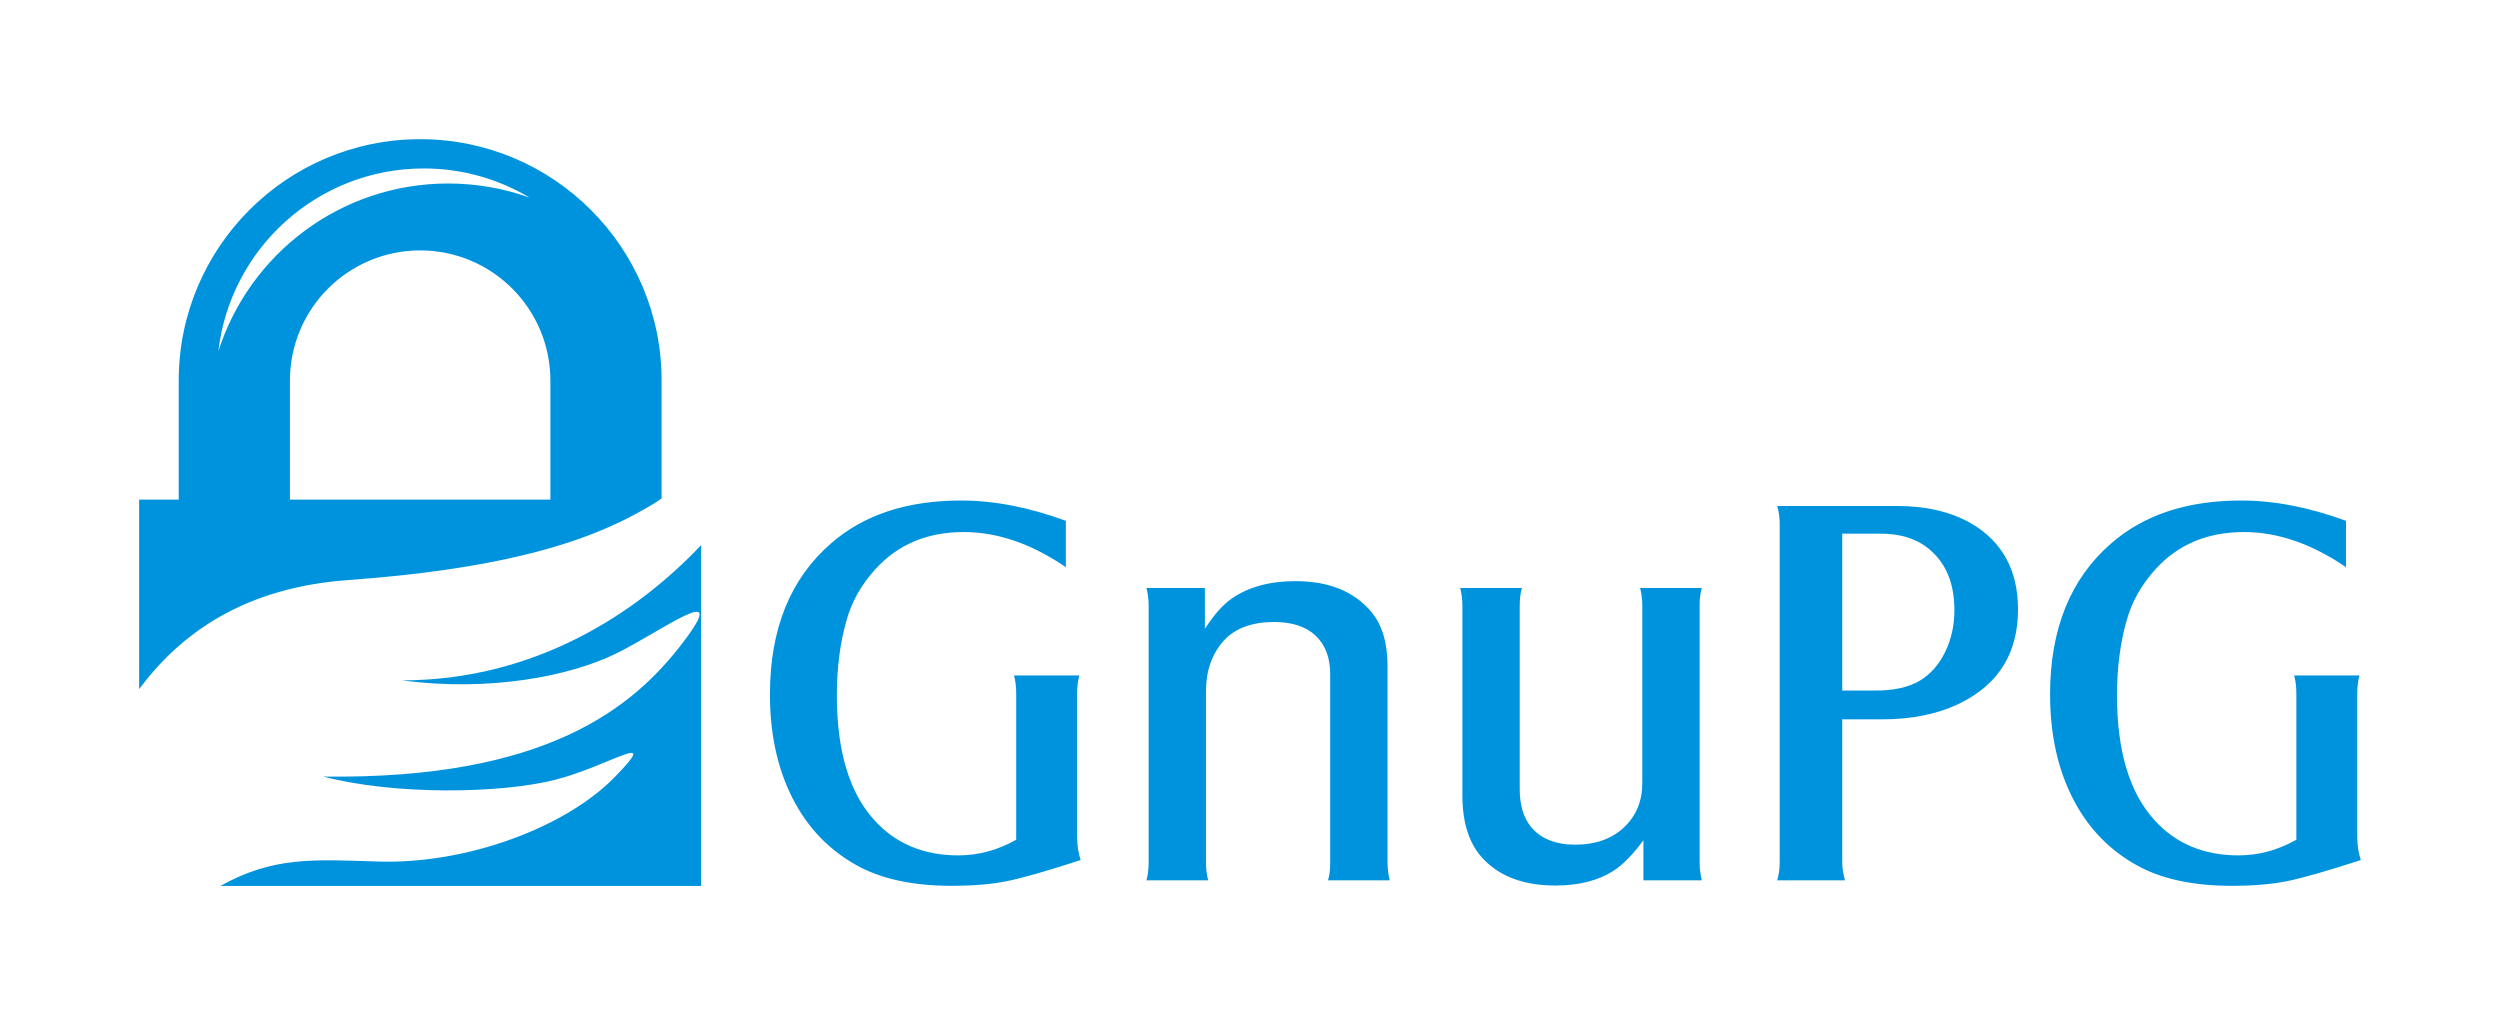
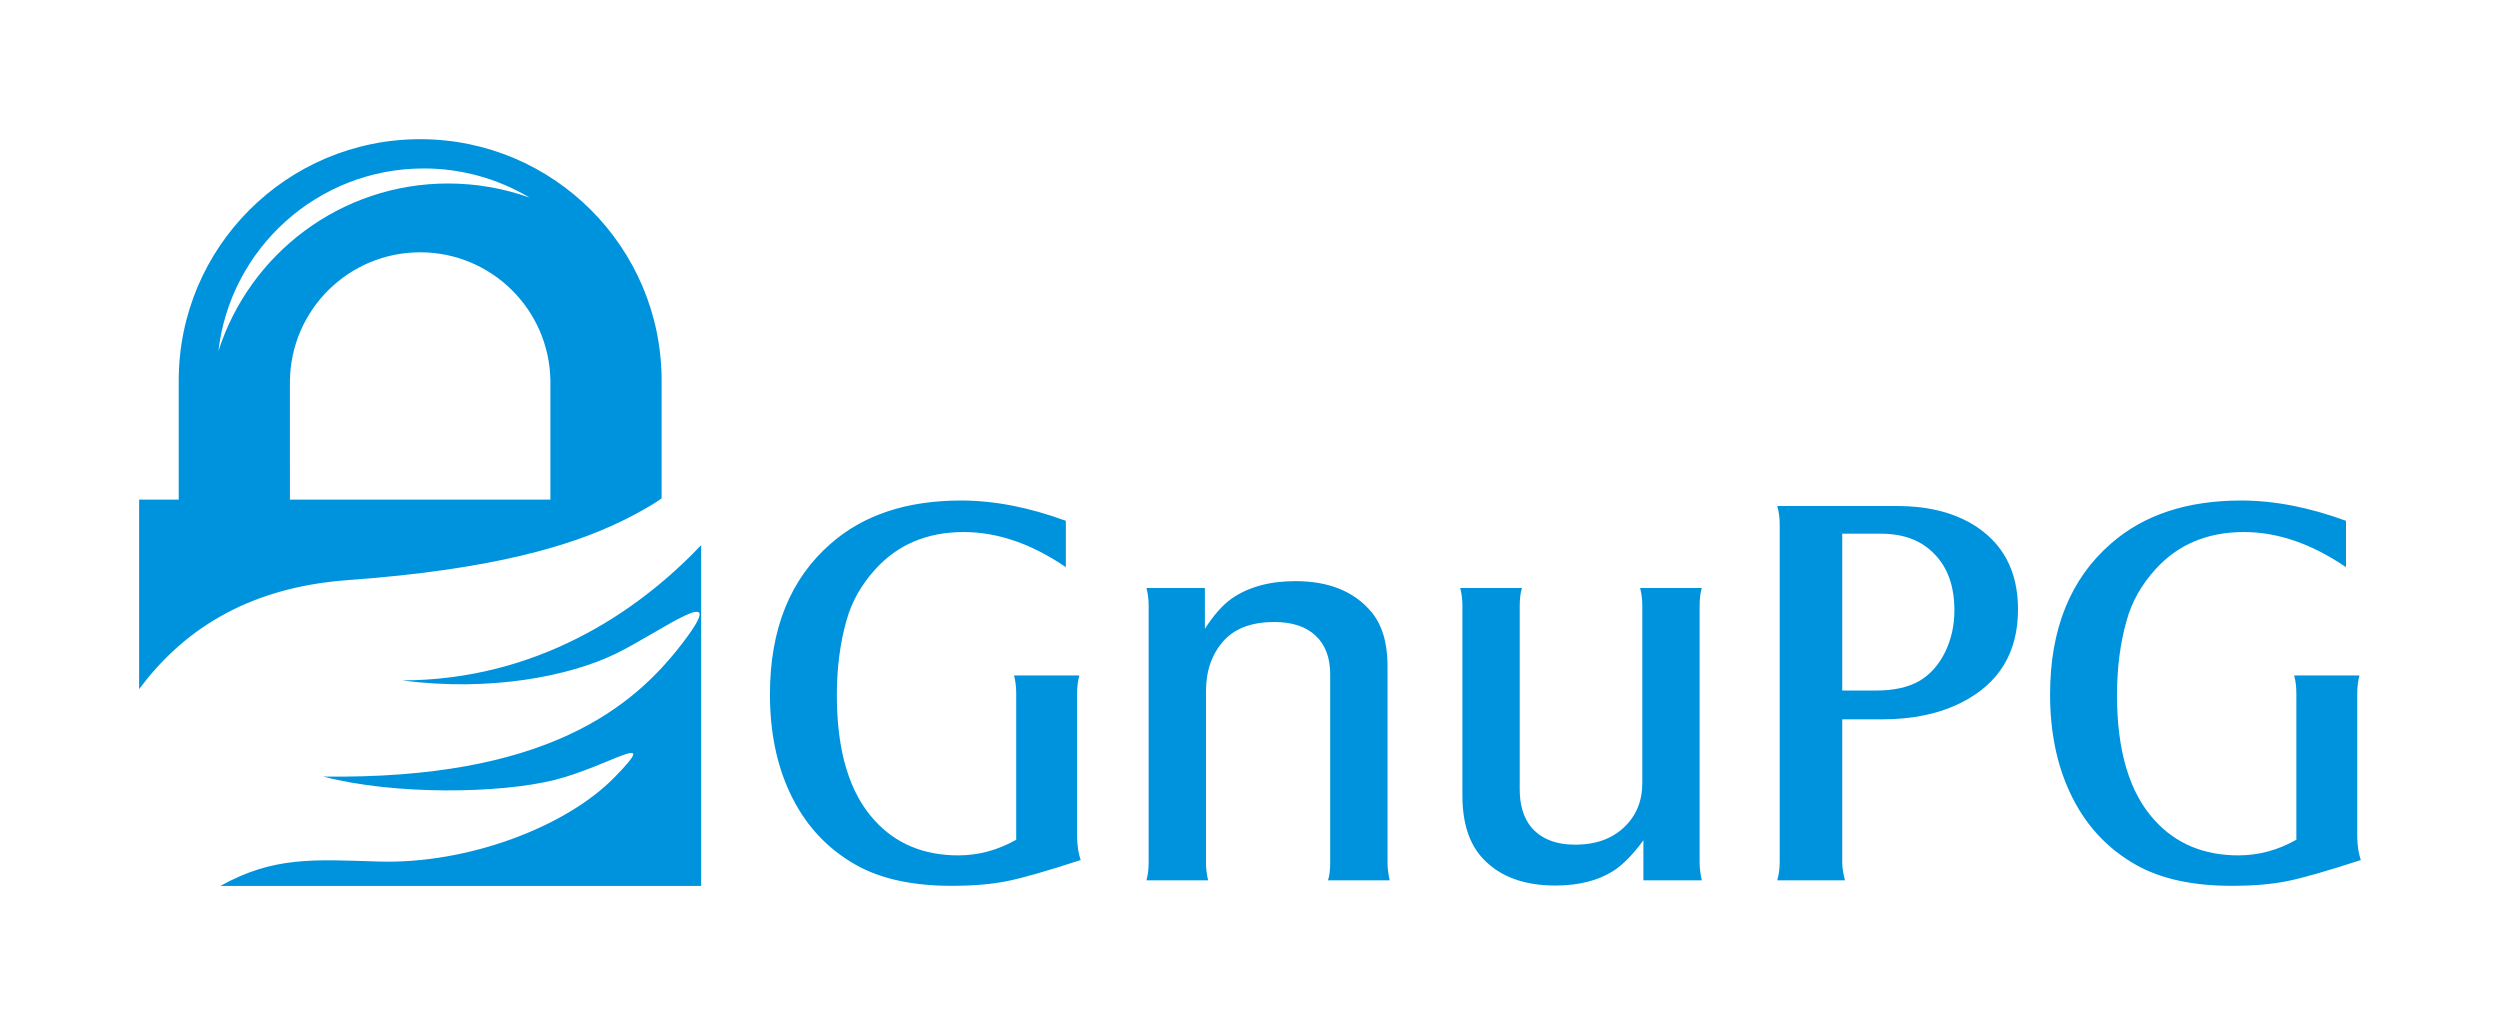
- <svg xmlns="http://www.w3.org/2000/svg" xml:space="preserve" id="svg2" width="678.849" height="278.357" fill-rule="evenodd" clip-rule="evenodd" image-rendering="optimizeQuality" shape-rendering="geometricPrecision" text-rendering="geometricPrecision" version="1.1" viewBox="0 0 179.612 73.649">
-   <defs id="defs4">
-     <font id="FontID0" font-variant="normal" font-weight="400" horiz-adv-x="90" horiz-origin-x="0" horiz-origin-y="0" vert-adv-y="90" vert-origin-x="45" vert-origin-y="90">
-       <font-face id="font-face7" font-family="CastleT" />
-       <missing-glyph id="missing-glyph9">
-         <path id="path11" d="M0 0z" />
-       </missing-glyph>
-       <glyph id="glyph13" horiz-adv-x="647" unicode="G">
-         <path id="path15" d="M567.332 640.168v-82.5c-61.165 41.666-121.666 62.498-181.665 62.498-65.002 0-117.669-22.165-157.668-66.498-25-27.667-42.167-58-51.166-91.333-11.501-40.001-17.166-84.335-17.166-132.833 0-99.836 22.5-174.334 67.33-223.168 37.836-41.335 87.502-62 149.002-62 35.833 0 70.166 9.332 103 27.998V332.5c0 12-1.333 22.666-3.834 32.168h116c-2.499-10.168-3.832-20.835-3.832-32.168V76.166c.332-14.998 2.498-28.333 6.332-39.998C533.833 16.5 490.165 4 462.665-1.5c-27.5-5.502-60.5-8.334-99-8.334-69.333 0-125.832 12.334-169.833 37.166-52.833 29.5-92.331 73.001-118.665 130.335C52.001 207.832 40.5 265.667 40.5 331c0 116.333 36.168 205.832 108.334 268.665 58.333 51.168 135.666 76.666 232 76.666 58.501 0 120.668-12 186.5-36.164z" />
-       </glyph>
-       <glyph id="glyph17" horiz-adv-x="514" unicode="P">
-         <path id="path19" d="M185.999 286.499V32.168c0-9.333 1.668-20.168 4.835-32.167H70.332c2.835 10.165 4.334 20.834 4.334 32.167v601.666c0 12-1.499 22.835-4.334 32.666h213.334c52 0 96.168-10.498 132.333-31.333C471.333 602.667 499 551.668 499 482.334c0-76.832-33.667-132.167-101-166-39.5-19.833-86.5-29.835-141.165-29.835H186zm0 51.334h59.5c32.668 0 58.833 5.834 78.666 17.502C343 366.834 358.002 383.665 369 406.168c11.167 22.5 16.669 47.332 16.669 74.833 0 42.167-11.668 75.5-34.834 99.833-23.333 24.165-55.334 36.334-96 36.334H186V337.834z" />
-       </glyph>
-       <glyph id="glyph21" horiz-adv-x="558" unicode="n">
-         <path id="path23" d="M62.501 520.501h104v-72.667c15.666 24.332 31.331 42.165 47.333 53.666 30 20.832 67.832 31.167 113.833 31.167 59.166 0 104.165-18 134.667-54.167 19.5-23.167 29.333-55.334 29.333-96.666V32.167c0-10.666 1.333-21.501 3.834-32.168H385.834c2.5 8.166 3.833 18.833 3.833 32.168v334.5c0 29.667-8.668 52.499-25.835 68.833-17.333 16.165-41.999 24.334-73.832 24.334-39.666 0-69.668-11.001-89.833-33.166-21.167-23.336-31.833-53.5-31.833-90.169V32.167c0-11.333 1.333-22.001 3.831-32.167H62.501C65 9.499 66.333 20.168 66.333 32.167v456.667c0 10.999-1.334 21.5-3.832 31.667z" />
-       </glyph>
-       <glyph id="glyph25" horiz-adv-x="555" unicode="u">
-         <path id="path27" d="M388.667 0v71.334c-18.5-25.502-36.5-43.667-53.666-54.834C307.666-.667 273.166-9.333 231.835-9.333c-55.666 0-98.5 15.833-128.333 47.332-24.835 26.168-37.169 63.668-37.169 112.834v338.002c0 10.998-1.333 21.499-3.831 31.667h109.664c-2.498-9.167-3.832-19.668-3.832-31.667v-326.67c0-27.998 6.667-50.332 20-66.998C206 74 232.335 63.5 267.5 63.5c35.667 0 64.333 10.166 86.332 30.5 22.002 20.333 33 46.833 33 79.333v315.502c0 11.333-1.333 21.833-3.834 31.667h109.667c-2.498-8.5-3.831-19.001-3.831-31.667V32.168c0-10.334 1.333-21.167 3.831-32.168H388.667z" />
-       </glyph>
-     </font>
-   </defs>
-   <path id="path4161" fill="#0093dd" d="M168.548 37.417v3.33q-3.704-2.522-7.33-2.522-3.94 0-6.363 2.68-1.517 1.674-2.069 3.684-.69 2.424-.69 5.36 0 6.048 2.72 9.003 2.285 2.503 6.009 2.503 2.167 0 4.157-1.123V49.83q0-.729-.158-1.3h4.69q-.158.61-.158 1.3v10.344q.02.906.256 1.616-3.625 1.182-5.3 1.517-1.655.335-3.98.335-4.197 0-6.856-1.498-3.192-1.793-4.788-5.26-1.4-3.035-1.4-6.995 0-7.034 4.375-10.836 3.527-3.094 9.359-3.094 3.546 0 7.526 1.458zm-36.194 14.265v10.265q0 .572.197 1.3h-4.866q.177-.61.177-1.3V37.673q0-.729-.177-1.32h8.61q3.152 0 5.34 1.261 3.349 1.97 3.349 6.167 0 4.65-4.079 6.7-2.384 1.201-5.694 1.201h-2.857zm0-2.069h2.404q1.97 0 3.172-.709 1.143-.69 1.813-2.05.67-1.359.67-3.014 0-2.561-1.419-4.019-1.399-1.478-3.862-1.478h-2.778v11.27zM118.07 63.248V60.37q-1.123 1.537-2.168 2.207-1.655 1.044-4.157 1.044-3.37 0-5.182-1.911-1.497-1.576-1.497-4.552V43.525q0-.67-.158-1.28h4.433q-.157.551-.157 1.28v13.181q0 1.695.808 2.7 1.063 1.28 3.191 1.28 2.148 0 3.468-1.221 1.34-1.242 1.34-3.212V43.525q0-.69-.158-1.28h4.433q-.157.512-.157 1.28v18.422q0 .63.157 1.3h-4.196zM82.368 42.244h4.197v2.936q.946-1.478 1.911-2.167 1.813-1.261 4.59-1.261 3.587 0 5.439 2.187 1.182 1.399 1.182 3.901v14.107q0 .65.158 1.3H95.41q.158-.492.158-1.3V48.451q0-1.793-1.044-2.778-1.044-.985-2.975-.985-2.404 0-3.626 1.34-1.28 1.418-1.28 3.644v12.275q0 .69.157 1.3h-4.433q.158-.57.158-1.3V43.525q0-.67-.158-1.28zm-5.792-4.827v3.33q-3.704-2.522-7.33-2.522-3.94 0-6.364 2.68-1.517 1.674-2.069 3.684-.69 2.424-.69 5.36 0 6.048 2.72 9.003 2.285 2.503 6.01 2.503 2.166 0 4.156-1.123V49.83q0-.729-.157-1.3h4.69q-.159.61-.159 1.3v10.344q.02.906.257 1.616-3.626 1.182-5.3 1.517-1.656.335-3.98.335-4.197 0-6.857-1.498-3.192-1.793-4.788-5.26-1.399-3.035-1.399-6.995 0-7.034 4.374-10.836 3.527-3.094 9.36-3.094 3.546 0 7.526 1.458zM10 35.893h2.839v-8.545c0-9.58 7.768-17.348 17.347-17.348 9.58 0 17.348 7.769 17.348 17.348v8.46a16.32 16.32 0 0 1-.122.085l-.026.017-.003.002-.003.002-.003.002-.014.009-.015.01-.003.003-.017.011-.008.005-.004.003-.008.005-.002.002-.01.007-.01.007-.014.009-.007.004-.006.004-.005.003-.016.01-.015.01v.001l-.02.013-.004.003-.024.016-.002.001-.01.007-.005.002-.03.02-.006.004-.007.004-.003.002-.002.002-.016.01-.002.001-.001.001-.019.012-.004.003-.006.003-.006.004-.004.003-.01.006-.009.006-.01.006h-.002l-.009.006-.003.002-.007.005-.005.002-.005.004-.006.004-.004.002-.052.033-.011.007-.003.001-.029.018-.002.001-.032.02-.003.002-.009.005-.009.006h-.001l-.008.005-.008.005h-.001l-.004.003-.014.009-.007.004-.01.007-.032.018-.03.018-.032.018-.03.019-.064.036-.032.019-.031.018-.014.008-.083.048-.032.019-.033.018-.032.019-.043.025-.056.031-.033.019-.13.073-.005.003-.034.018-.034.02-.008.004-.046.025-.101.056-.048.026-.148.08-.013.007-.023.012-.072.039-.037.019-.006.003-.067.035-.037.02-.01.005-.064.034-.038.02-.034.017a20.52 20.52 0 0 1-.142.073l-.038.02-.17.085-.166.081-.055.027c-.06.03-.121.06-.183.089-3.445 1.645-8.97 3.396-19.458 4.15-7.514.539-12.068 3.846-15.04 7.837V35.893zm10.83 0h18.713v-8.545c0-5.167-4.19-9.357-9.357-9.357-5.167 0-9.357 4.19-9.357 9.357v8.545zm24.24 1.347a33.3 33.3 0 0 1-.169.086m-6.856-23.13a14.777 14.777 0 0 0-7.605-2.093c-7.617 0-13.897 5.74-14.75 13.128 2.232-6.987 8.779-12.048 16.506-12.048 2.052 0 4.021.358 5.849 1.014zm12.328 24.967V63.65h-34.54c3.807-2.117 6.644-1.902 11.344-1.753 6.4.202 13.473-2.479 16.95-6.03 3.48-3.55-.314-.84-4.252.16-3.938.998-11.558 1.104-16.652-.235 16.043.219 22.287-4.97 25.833-9.618 3.545-4.648-1.534-.807-4.824.795-3.29 1.604-9.029 2.75-15.338 1.914 9.55-.02 16.818-4.793 21.479-9.719z" font-family="CastleT" font-size="40.351" font-weight="400" />
+ <svg xmlns="http://www.w3.org/2000/svg" xml:space="preserve" width="678.849" height="278.357" fill-rule="evenodd" clip-rule="evenodd" image-rendering="optimizeQuality" shape-rendering="geometricPrecision" text-rendering="geometricPrecision" viewBox="0 0 179.612 73.649">
+   <path fill="#0093dd" d="M168.548 37.417v3.33q-3.704-2.522-7.33-2.522-3.94 0-6.363 2.68-1.517 1.674-2.069 3.684-.69 2.424-.69 5.36 0 6.048 2.72 9.003 2.285 2.503 6.009 2.503 2.167 0 4.157-1.123V49.83q0-.729-.158-1.3h4.69q-.158.61-.158 1.3v10.344q.02.906.256 1.616-3.625 1.182-5.3 1.517-1.655.335-3.98.335-4.197 0-6.856-1.498-3.192-1.793-4.788-5.26-1.4-3.035-1.4-6.995 0-7.034 4.375-10.836 3.527-3.094 9.359-3.094 3.546 0 7.526 1.458m-36.194 14.265v10.265q0 .572.197 1.3h-4.866q.177-.61.177-1.3V37.673q0-.729-.177-1.32h8.61q3.152 0 5.34 1.261 3.349 1.97 3.349 6.167 0 4.65-4.079 6.7-2.384 1.201-5.694 1.201zm0-2.069h2.404q1.97 0 3.172-.709 1.143-.69 1.813-2.05t.67-3.014q0-2.561-1.419-4.019-1.399-1.478-3.862-1.478h-2.778zM118.07 63.248V60.37q-1.123 1.537-2.168 2.207-1.655 1.044-4.157 1.044-3.37 0-5.182-1.911-1.497-1.576-1.497-4.552V43.525q0-.67-.158-1.28h4.433q-.157.551-.157 1.28v13.181q0 1.695.808 2.7 1.063 1.28 3.191 1.28 2.148 0 3.468-1.221 1.34-1.242 1.34-3.212V43.525q0-.69-.158-1.28h4.433q-.157.512-.157 1.28v18.422q0 .63.157 1.3zM82.368 42.244h4.197v2.936q.946-1.478 1.911-2.167 1.813-1.261 4.59-1.261 3.587 0 5.439 2.187 1.182 1.399 1.182 3.901v14.107q0 .65.158 1.3H95.41q.158-.492.158-1.3V48.451q0-1.793-1.044-2.778t-2.975-.985q-2.404 0-3.626 1.34-1.28 1.418-1.28 3.644v12.275q0 .69.157 1.3h-4.433q.158-.57.158-1.3V43.525q0-.67-.158-1.28zm-5.792-4.827v3.33q-3.704-2.522-7.33-2.522-3.94 0-6.364 2.68-1.517 1.674-2.069 3.684-.69 2.424-.69 5.36 0 6.048 2.72 9.003 2.285 2.503 6.01 2.503 2.166 0 4.156-1.123V49.83q0-.729-.157-1.3h4.69q-.159.61-.159 1.3v10.344q.02.906.257 1.616-3.626 1.182-5.3 1.517-1.656.335-3.98.335-4.197 0-6.857-1.498-3.192-1.793-4.788-5.26-1.399-3.035-1.399-6.995 0-7.034 4.374-10.836 3.527-3.094 9.36-3.094 3.546 0 7.526 1.458M10 35.893h2.839v-8.545c0-9.58 7.768-17.348 17.347-17.348s17.348 7.769 17.348 17.348v8.46l-.122.085-.026.017-.003.002-.003.002-.003.002-.014.009-.015.01-.003.003-.017.011-.008.005-.004.003-.008.005-.002.002-.01.007-.01.007-.014.009-.007.004-.006.004-.005.003-.016.01-.015.01v.001l-.02.013-.004.003-.024.016-.002.001-.01.007-.005.002-.03.02-.006.004-.007.004-.003.002-.002.002-.016.01-.002.001-.001.001-.019.012-.004.003-.006.003-.006.004-.004.003-.01.006-.009.006-.01.006h-.002l-.009.006-.003.002-.007.005-.005.002-.005.004-.006.004-.004.002-.052.033-.011.007-.003.001-.029.018-.002.001-.032.02-.003.002-.009.005-.009.006h-.001l-.008.005-.008.005h-.001l-.004.003-.014.009-.007.004-.01.007-.032.018-.03.018-.032.018-.03.019-.064.036-.032.019-.031.018-.014.008-.083.048-.032.019-.033.018-.032.019-.043.025-.056.031-.033.019-.13.073-.005.003-.034.018-.034.02-.008.004-.046.025-.101.056-.048.026-.148.08-.013.007-.023.012-.072.039-.037.019-.006.003-.067.035-.037.02-.01.005-.064.034-.038.02-.034.017-.142.073-.038.02-.17.085-.166.081-.055.027q-.09.045-.183.089c-3.445 1.645-8.97 3.396-19.458 4.15-7.514.539-12.068 3.846-15.04 7.837V35.893zm10.83 0h18.713v-8.545a9.358 9.358 0 0 0-18.714 0zm24.24 1.347-.169.086m-6.856-23.13a14.8 14.8 0 0 0-7.605-2.093c-7.617 0-13.897 5.74-14.75 13.128 2.232-6.987 8.779-12.048 16.506-12.048 2.052 0 4.021.358 5.849 1.014zm12.328 24.967V63.65h-34.54c3.807-2.117 6.644-1.902 11.344-1.753 6.4.202 13.473-2.479 16.95-6.03 3.48-3.55-.314-.84-4.252.16-3.938.998-11.558 1.104-16.652-.235 16.043.219 22.287-4.97 25.833-9.618s-1.534-.807-4.824.795c-3.29 1.604-9.029 2.75-15.338 1.914 9.55-.02 16.818-4.793 21.479-9.719z" font-family="CastleT" font-size="40.351" font-weight="400" />
</svg>
